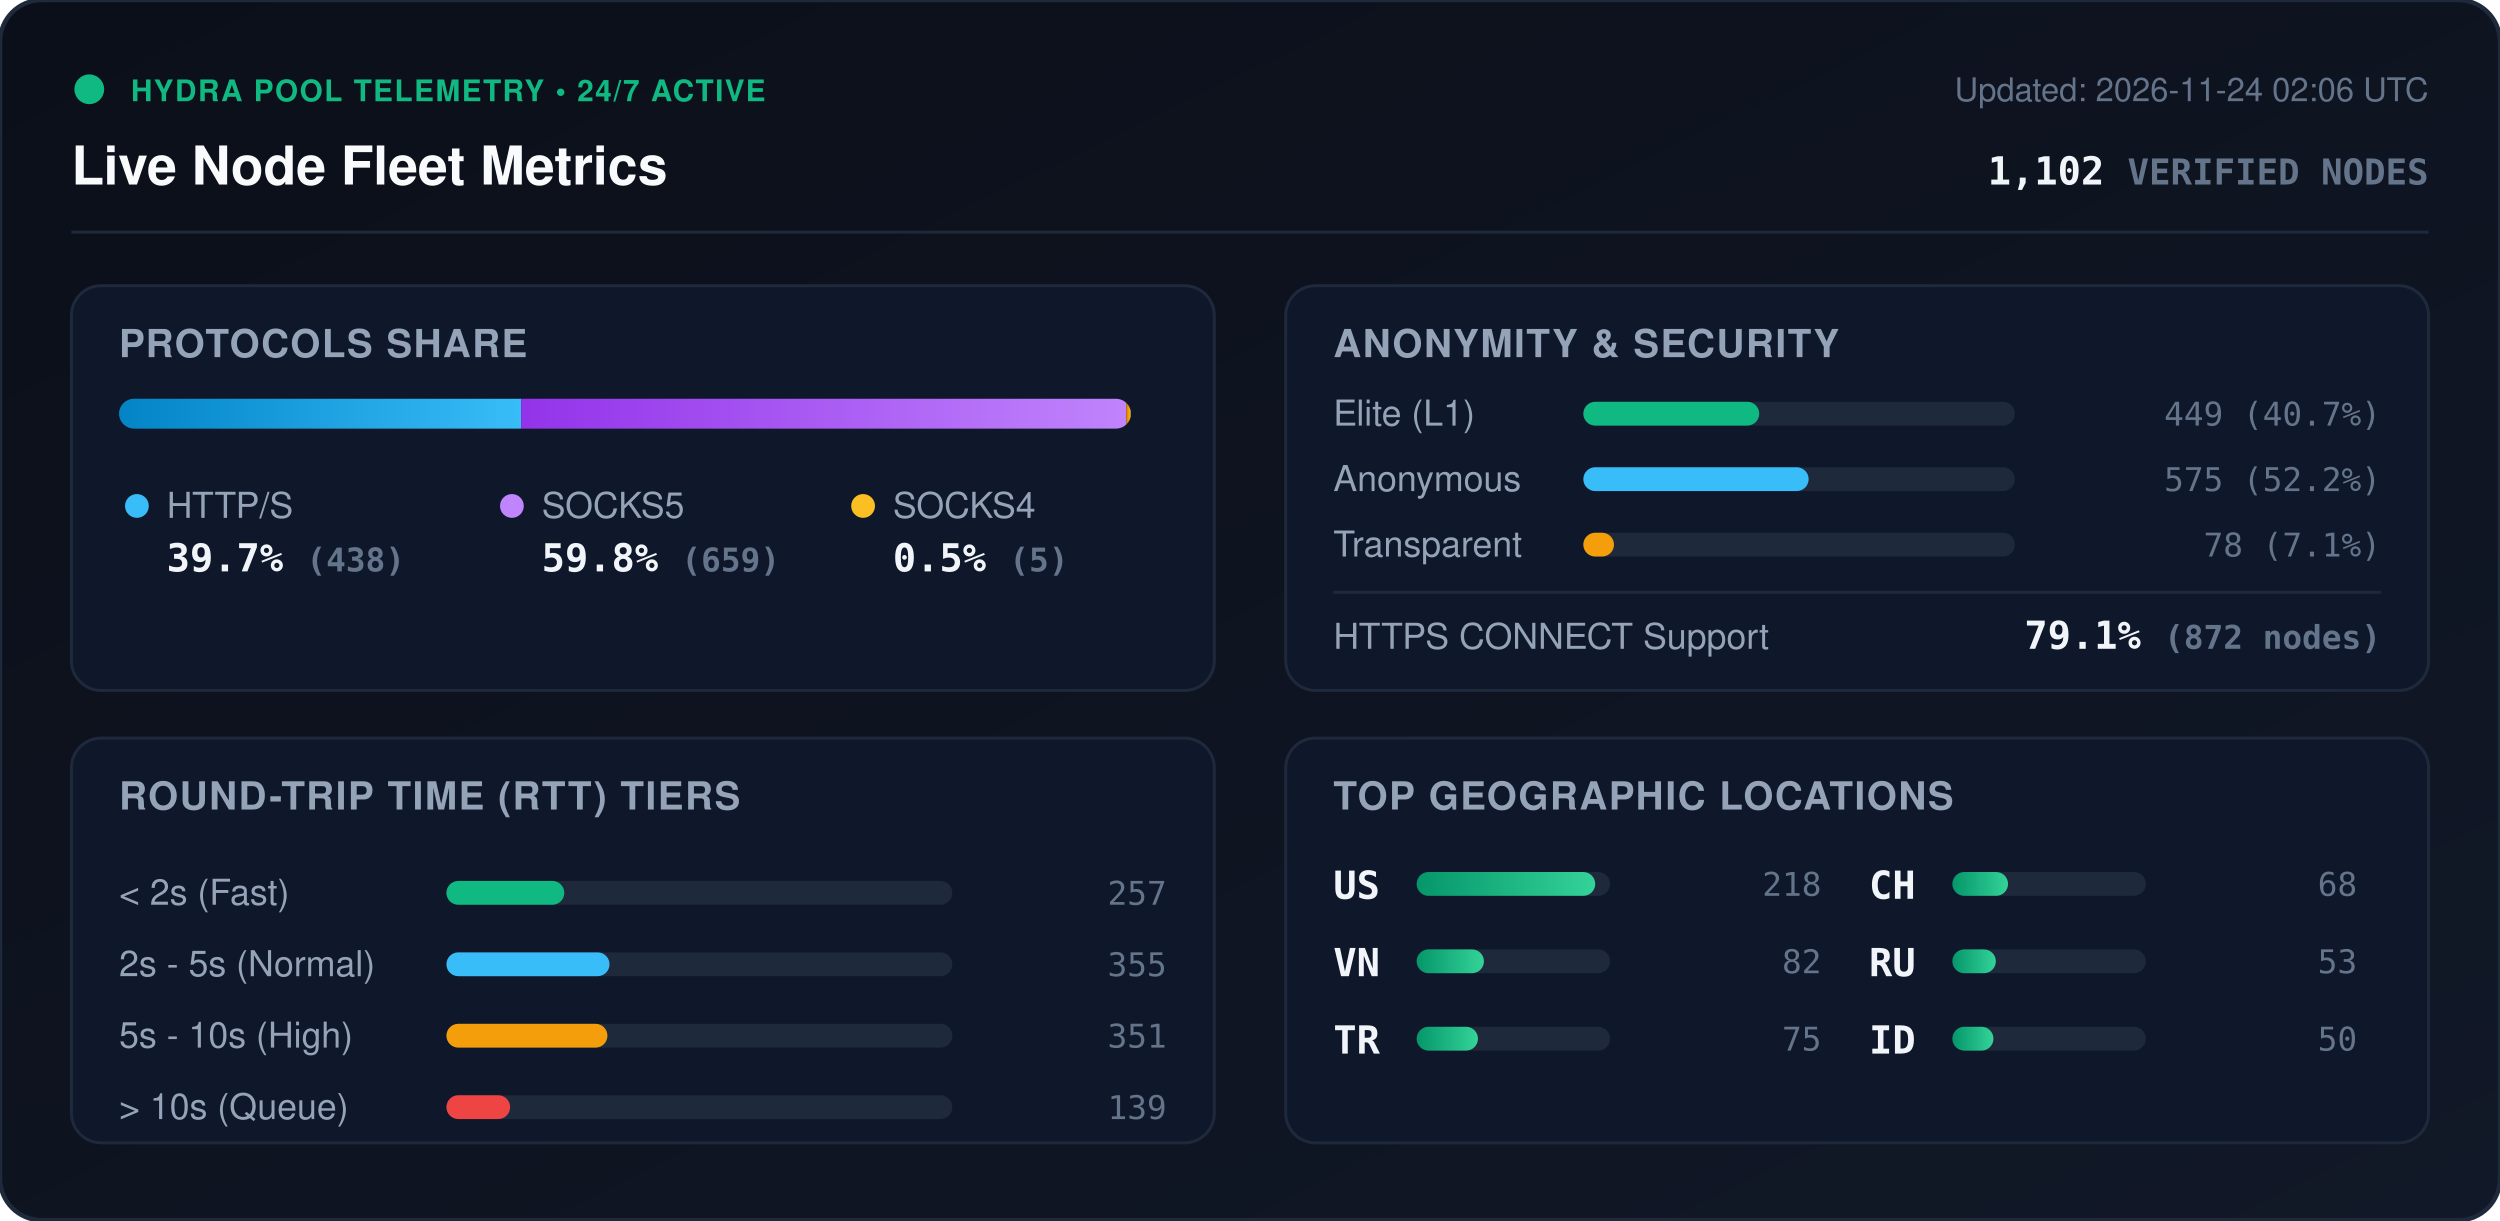
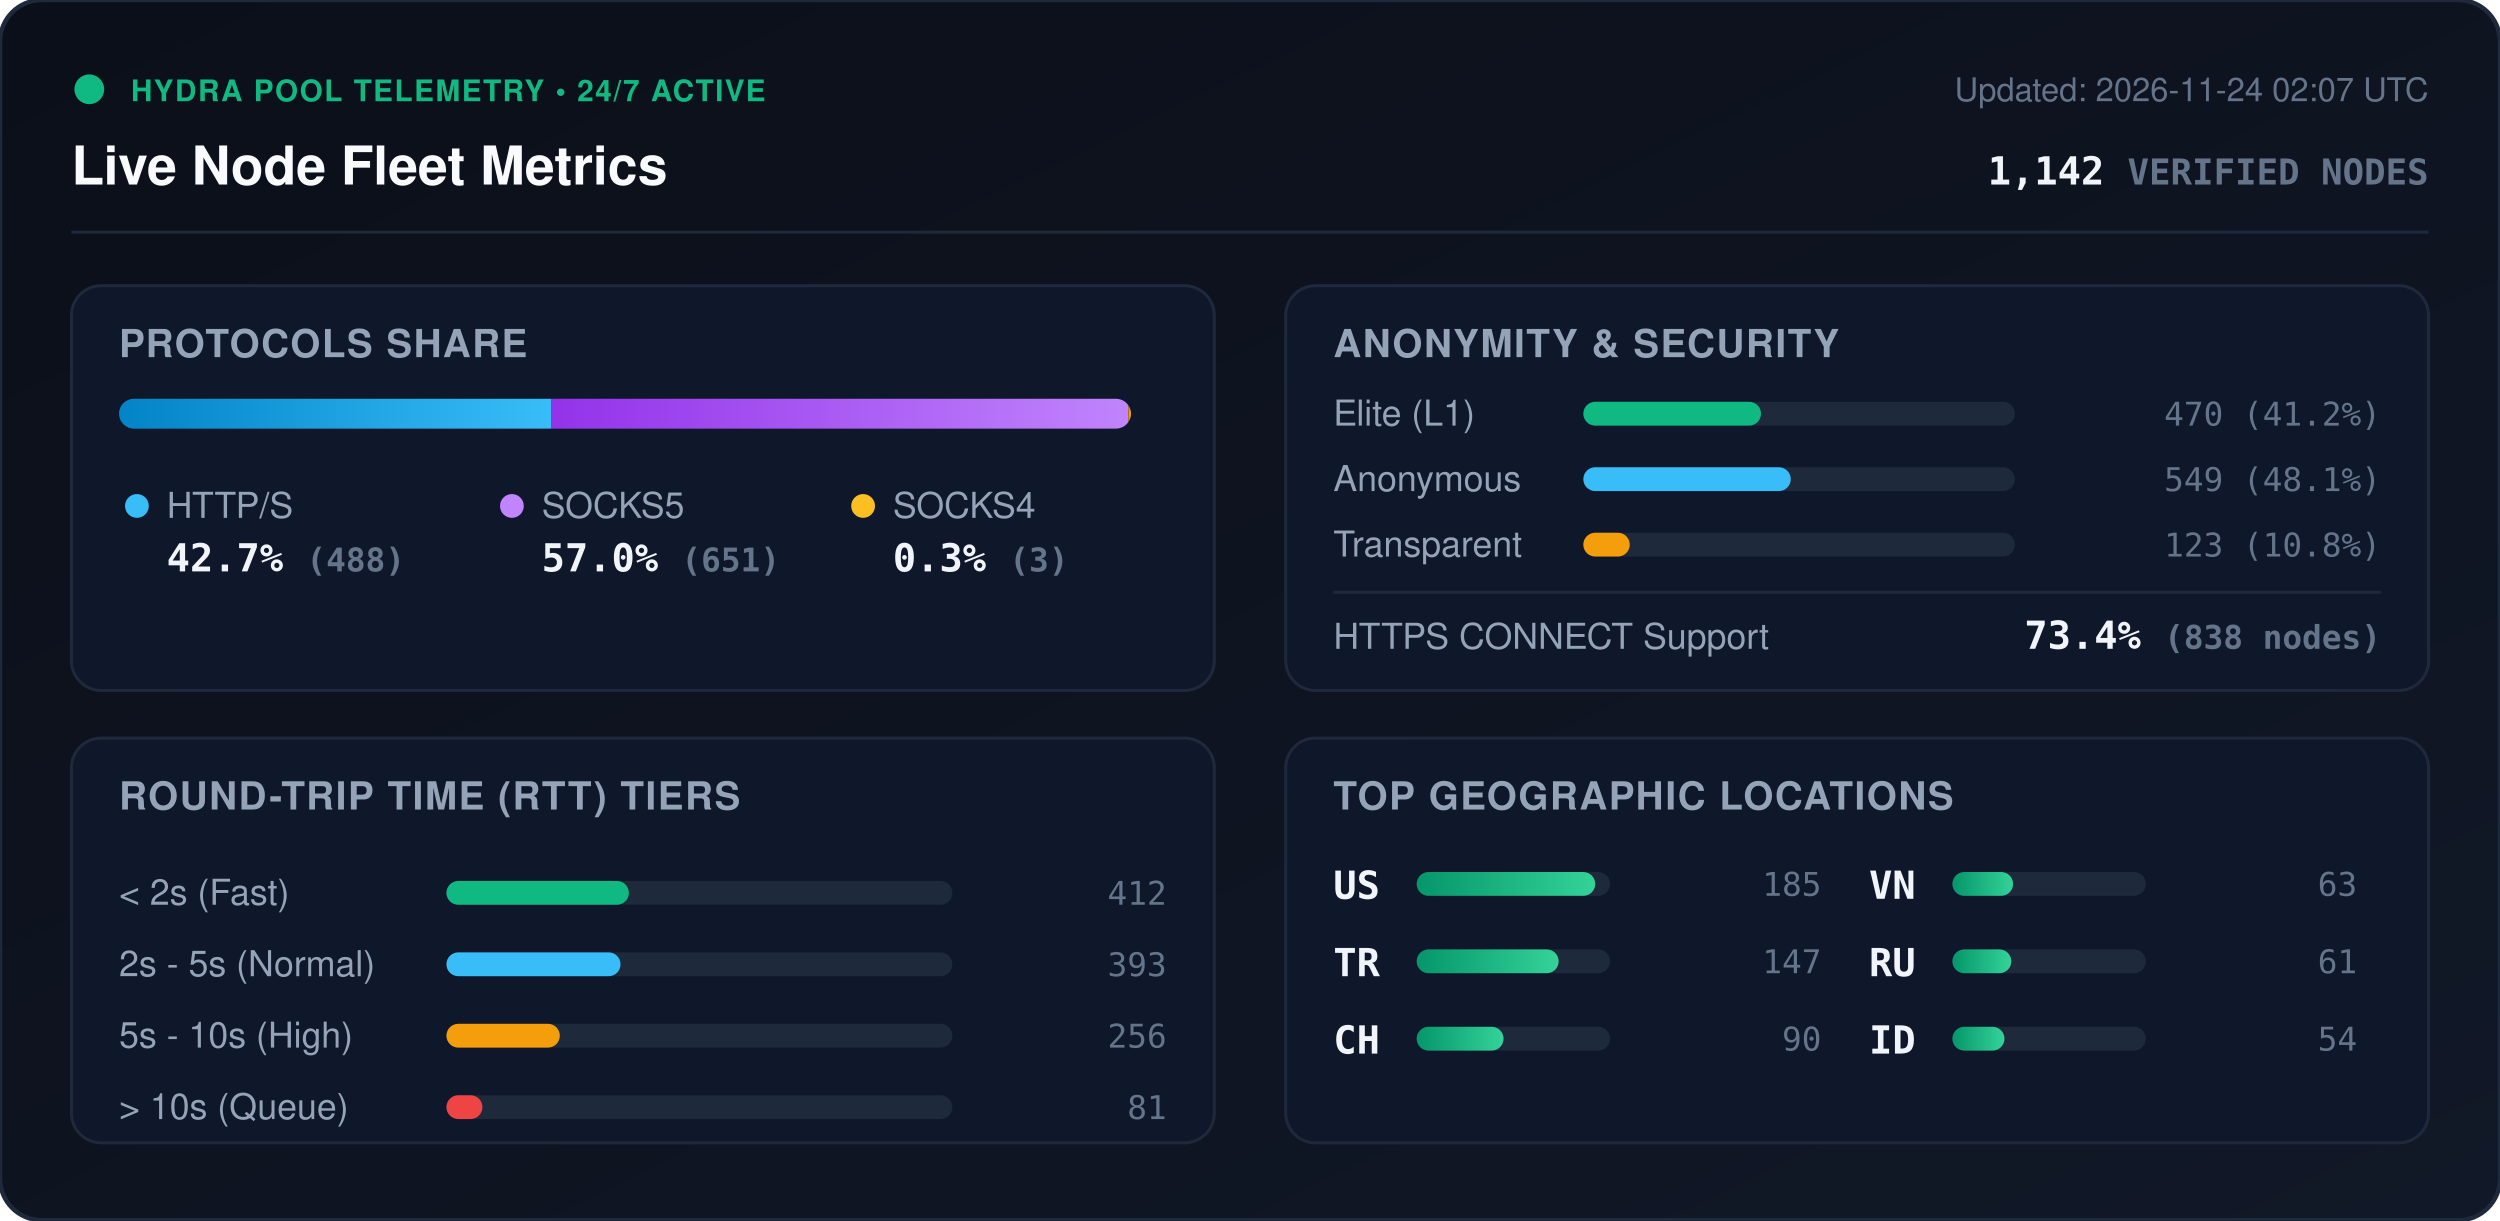
<svg xmlns="http://www.w3.org/2000/svg" viewBox="0 0 840 410" width="840" height="410" style="max-width: 100%; height: auto;">
  <defs>
    <linearGradient id="bg" x1="0%" y1="0%" x2="100%" y2="100%">
      <stop offset="0%" stop-color="#0b0f19" />
      <stop offset="100%" stop-color="#111827" />
    </linearGradient>
    <linearGradient id="bar-http" x1="0%" y1="0%" x2="100%" y2="0%">
      <stop offset="0%" stop-color="#0284c7" />
      <stop offset="100%" stop-color="#38bdf8" />
    </linearGradient>
    <linearGradient id="bar-socks5" x1="0%" y1="0%" x2="100%" y2="0%">
      <stop offset="0%" stop-color="#9333ea" />
      <stop offset="100%" stop-color="#c084fc" />
    </linearGradient>
    <linearGradient id="bar-socks4" x1="0%" y1="0%" x2="100%" y2="0%">
      <stop offset="0%" stop-color="#d97706" />
      <stop offset="100%" stop-color="#fbbf24" />
    </linearGradient>
    <linearGradient id="bar-green" x1="0%" y1="0%" x2="100%" y2="0%">
      <stop offset="0%" stop-color="#059669" />
      <stop offset="100%" stop-color="#34d399" />
    </linearGradient>
    <clipPath id="prog-track-clip">
      <rect width="340.0" height="10" rx="5" />
    </clipPath>
    <style>
      .title { font: 700 18px -apple-system, BlinkMacSystemFont, 'Segoe UI', Helvetica, Arial, sans-serif; fill: #f8fafc; }
      .sub { font: 500 11px -apple-system, BlinkMacSystemFont, 'Segoe UI', Helvetica, Arial, sans-serif; fill: #64748b; }
      .section-hdr { font: 600 13px -apple-system, BlinkMacSystemFont, 'Segoe UI', Helvetica, Arial, sans-serif; fill: #94a3b8; letter-spacing: 0.5px; }
      .metric-val { font: 700 13px -apple-system, BlinkMacSystemFont, 'Segoe UI', Helvetica, Arial, sans-serif; fill: #f1f5f9; }
      .metric-lbl { font: 500 12px -apple-system, BlinkMacSystemFont, 'Segoe UI', Helvetica, Arial, sans-serif; fill: #94a3b8; }
      .badge-txt { font: 700 10px -apple-system, BlinkMacSystemFont, 'Segoe UI', Helvetica, Arial, sans-serif; fill: #10b981; letter-spacing: 0.5px; }
      .mono { font-family: ui-monospace, SFMono-Regular, Menlo, Monaco, Consolas, monospace; }
      .pulse { animation: beacon 2s infinite ease-in-out; }
      @keyframes beacon { 0%, 100% { opacity: 1; } 50% { opacity: 0.35; } }
    </style>
  </defs>
  <rect width="840" height="410" rx="14" fill="url(#bg)" stroke="#1e293b" stroke-width="1.5" />
  <g transform="translate(24, 24)">
    <circle cx="6" cy="6" r="5" fill="#10b981" class="pulse" />
    <text x="20" y="10" class="badge-txt">HYDRA POOL TELEMETRY • 24/7 ACTIVE</text>
    <text x="0" y="38" class="title">Live Node Fleet Metrics</text>
-     <text x="792" y="10" text-anchor="end" class="sub">Updated: 2026-11-24 02:06 UTC</text>
-     <text x="792" y="38" text-anchor="end" class="metric-val mono" fill="#38bdf8">1,102 <tspan font-size="12" fill="#64748b">VERIFIED NODES</tspan>
+     <text x="792" y="10" text-anchor="end" class="sub">Updated: 2026-11-24 02:07 UTC</text>
+     <text x="792" y="38" text-anchor="end" class="metric-val mono" fill="#38bdf8">1,142 <tspan font-size="12" fill="#64748b">VERIFIED NODES</tspan>
    </text>
  </g>
  <line x1="24" y1="78" x2="816" y2="78" stroke="#1e293b" stroke-width="1" />
  <g transform="translate(24, 96)">
    <rect width="384" height="136" rx="10" fill="#0f172a" stroke="#1e293b" />
    <text x="16" y="24" class="section-hdr">PROTOCOLS SHARE</text>
    <g transform="translate(16, 38)">
      <rect width="340.0" height="10" rx="5" fill="#1e293b" />
      <g clip-path="url(#prog-track-clip)">
-         <rect x="0" width="135.1" height="10" fill="url(#bar-http)" />
-         <rect x="135.1" width="203.3" height="10" fill="url(#bar-socks5)" />
-         <rect x="338.4" width="1.5" height="10" fill="url(#bar-socks4)" />
+         <rect x="0" width="145.3" height="10" fill="url(#bar-http)" />
+         <rect x="145.3" width="193.8" height="10" fill="url(#bar-socks5)" />
+         <rect x="339.1" width="0.9" height="10" fill="url(#bar-socks4)" />
      </g>
    </g>
    <g transform="translate(16, 68)">
      <circle cx="6" cy="6" r="4" fill="#38bdf8" />
      <text x="16" y="10" class="metric-lbl">HTTP/S</text>
-       <text x="16" y="28" class="metric-val mono">39.7% <tspan font-size="11" fill="#64748b">(438)</tspan>
+       <text x="16" y="28" class="metric-val mono">42.7% <tspan font-size="11" fill="#64748b">(488)</tspan>
      </text>
      <circle cx="132" cy="6" r="4" fill="#c084fc" />
      <text x="142" y="10" class="metric-lbl">SOCKS5</text>
-       <text x="142" y="28" class="metric-val mono">59.8% <tspan font-size="11" fill="#64748b">(659)</tspan>
+       <text x="142" y="28" class="metric-val mono">57.0% <tspan font-size="11" fill="#64748b">(651)</tspan>
      </text>
      <circle cx="250" cy="6" r="4" fill="#fbbf24" />
      <text x="260" y="10" class="metric-lbl">SOCKS4</text>
-       <text x="260" y="28" class="metric-val mono">0.5% <tspan font-size="11" fill="#64748b">(5)</tspan>
+       <text x="260" y="28" class="metric-val mono">0.3% <tspan font-size="11" fill="#64748b">(3)</tspan>
      </text>
    </g>
  </g>
  <g transform="translate(432, 96)">
    <rect width="384" height="136" rx="10" fill="#0f172a" stroke="#1e293b" />
    <text x="16" y="24" class="section-hdr">ANONYMITY &amp; SECURITY</text>
    <text x="16" y="47" class="metric-lbl">Elite (L1)</text>
    <rect x="100" y="39" width="145.0" height="8" rx="4" fill="#1e293b" />
-     <rect x="100" y="39" width="59.1" height="8" rx="4" fill="#10b981" />
-     <text x="368" y="47" text-anchor="end" class="mono sub" fill="#e2e8f0">449 (40.7%)</text>
+     <rect x="100" y="39" width="59.7" height="8" rx="4" fill="#10b981" />
+     <text x="368" y="47" text-anchor="end" class="mono sub" fill="#e2e8f0">470 (41.2%)</text>
    <text x="16" y="69" class="metric-lbl">Anonymous</text>
    <rect x="100" y="61" width="145.0" height="8" rx="4" fill="#1e293b" />
-     <rect x="100" y="61" width="75.7" height="8" rx="4" fill="#38bdf8" />
-     <text x="368" y="69" text-anchor="end" class="mono sub" fill="#e2e8f0">575 (52.2%)</text>
+     <rect x="100" y="61" width="69.7" height="8" rx="4" fill="#38bdf8" />
+     <text x="368" y="69" text-anchor="end" class="mono sub" fill="#e2e8f0">549 (48.1%)</text>
    <text x="16" y="91" class="metric-lbl">Transparent</text>
    <rect x="100" y="83" width="145.0" height="8" rx="4" fill="#1e293b" />
-     <rect x="100" y="83" width="10.3" height="8" rx="4" fill="#f59e0b" />
-     <text x="368" y="91" text-anchor="end" class="mono sub" fill="#e2e8f0">78 (7.1%)</text>
+     <rect x="100" y="83" width="15.6" height="8" rx="4" fill="#f59e0b" />
+     <text x="368" y="91" text-anchor="end" class="mono sub" fill="#e2e8f0">123 (10.8%)</text>
    <line x1="16" y1="103" x2="368" y2="103" stroke="#1e293b" stroke-width="1" />
    <text x="16" y="122" class="metric-lbl">HTTPS CONNECT Support</text>
-     <text x="368" y="122" text-anchor="end" class="metric-val mono" fill="#34d399">79.1% <tspan font-size="11" fill="#64748b">(872 nodes)</tspan>
+     <text x="368" y="122" text-anchor="end" class="metric-val mono" fill="#34d399">73.4% <tspan font-size="11" fill="#64748b">(838 nodes)</tspan>
    </text>
  </g>
  <g transform="translate(24, 248)">
    <rect width="384" height="136" rx="10" fill="#0f172a" stroke="#1e293b" />
    <text x="16" y="24" class="section-hdr">ROUND-TRIP TIME (RTT) TIERS</text>
    <g transform="translate(16, 42)">
      <text x="0" y="14" class="metric-lbl">&lt; 2s (Fast)</text>
      <rect x="110" y="6" width="170" height="8" rx="4" fill="#1e293b" />
-       <rect x="110" y="6" width="39.6" height="8" rx="4" fill="#10b981" />
-       <text x="352" y="14" text-anchor="end" class="mono sub">257</text>
+       <rect x="110" y="6" width="61.3" height="8" rx="4" fill="#10b981" />
+       <text x="352" y="14" text-anchor="end" class="mono sub">412</text>
      <text x="0" y="38" class="metric-lbl">2s - 5s (Normal)</text>
      <rect x="110" y="30" width="170" height="8" rx="4" fill="#1e293b" />
-       <rect x="110" y="30" width="54.8" height="8" rx="4" fill="#38bdf8" />
-       <text x="352" y="38" text-anchor="end" class="mono sub">355</text>
+       <rect x="110" y="30" width="58.5" height="8" rx="4" fill="#38bdf8" />
+       <text x="352" y="38" text-anchor="end" class="mono sub">393</text>
      <text x="0" y="62" class="metric-lbl">5s - 10s (High)</text>
      <rect x="110" y="54" width="170" height="8" rx="4" fill="#1e293b" />
-       <rect x="110" y="54" width="54.1" height="8" rx="4" fill="#f59e0b" />
-       <text x="352" y="62" text-anchor="end" class="mono sub">351</text>
+       <rect x="110" y="54" width="38.1" height="8" rx="4" fill="#f59e0b" />
+       <text x="352" y="62" text-anchor="end" class="mono sub">256</text>
      <text x="0" y="86" class="metric-lbl">&gt; 10s (Queue)</text>
      <rect x="110" y="78" width="170" height="8" rx="4" fill="#1e293b" />
-       <rect x="110" y="78" width="21.4" height="8" rx="4" fill="#ef4444" />
-       <text x="352" y="86" text-anchor="end" class="mono sub">139</text>
+       <rect x="110" y="78" width="12.1" height="8" rx="4" fill="#ef4444" />
+       <text x="352" y="86" text-anchor="end" class="mono sub">81</text>
    </g>
  </g>
  <g transform="translate(432, 248)">
    <rect width="384" height="136" rx="10" fill="#0f172a" stroke="#1e293b" />
    <text x="16" y="24" class="section-hdr">TOP GEOGRAPHIC LOCATIONS</text>
    <g transform="translate(16, 42)">
      <g transform="translate(0, 0)">
        <text x="0" y="12" class="mono metric-val" font-size="12">US</text>
        <rect x="28" y="3" width="65" height="8" rx="4" fill="#1e293b" />
        <rect x="28" y="3" width="60.0" height="8" rx="4" fill="url(#bar-green)" />
-         <text x="164" y="11" text-anchor="end" class="mono sub">218</text>
+         <text x="164" y="11" text-anchor="end" class="mono sub">185</text>
      </g>
      <g transform="translate(0, 26)">
+         <text x="0" y="12" class="mono metric-val" font-size="12">TR</text>
+         <rect x="28" y="3" width="65" height="8" rx="4" fill="#1e293b" />
+         <rect x="28" y="3" width="47.7" height="8" rx="4" fill="url(#bar-green)" />
+         <text x="164" y="11" text-anchor="end" class="mono sub">147</text>
+       </g>
+       <g transform="translate(0, 52)">
+         <text x="0" y="12" class="mono metric-val" font-size="12">CH</text>
+         <rect x="28" y="3" width="65" height="8" rx="4" fill="#1e293b" />
+         <rect x="28" y="3" width="29.2" height="8" rx="4" fill="url(#bar-green)" />
+         <text x="164" y="11" text-anchor="end" class="mono sub">90</text>
+       </g>
+       <g transform="translate(180, 0)">
        <text x="0" y="12" class="mono metric-val" font-size="12">VN</text>
        <rect x="28" y="3" width="65" height="8" rx="4" fill="#1e293b" />
-         <rect x="28" y="3" width="22.6" height="8" rx="4" fill="url(#bar-green)" />
-         <text x="164" y="11" text-anchor="end" class="mono sub">82</text>
-       </g>
-       <g transform="translate(0, 52)">
-         <text x="0" y="12" class="mono metric-val" font-size="12">TR</text>
-         <rect x="28" y="3" width="65" height="8" rx="4" fill="#1e293b" />
-         <rect x="28" y="3" width="20.6" height="8" rx="4" fill="url(#bar-green)" />
-         <text x="164" y="11" text-anchor="end" class="mono sub">75</text>
-       </g>
-       <g transform="translate(180, 0)">
-         <text x="0" y="12" class="mono metric-val" font-size="12">CH</text>
-         <rect x="28" y="3" width="65" height="8" rx="4" fill="#1e293b" />
-         <rect x="28" y="3" width="18.7" height="8" rx="4" fill="url(#bar-green)" />
-         <text x="164" y="11" text-anchor="end" class="mono sub">68</text>
+         <rect x="28" y="3" width="20.4" height="8" rx="4" fill="url(#bar-green)" />
+         <text x="164" y="11" text-anchor="end" class="mono sub">63</text>
      </g>
      <g transform="translate(180, 26)">
        <text x="0" y="12" class="mono metric-val" font-size="12">RU</text>
        <rect x="28" y="3" width="65" height="8" rx="4" fill="#1e293b" />
-         <rect x="28" y="3" width="14.6" height="8" rx="4" fill="url(#bar-green)" />
-         <text x="164" y="11" text-anchor="end" class="mono sub">53</text>
+         <rect x="28" y="3" width="19.8" height="8" rx="4" fill="url(#bar-green)" />
+         <text x="164" y="11" text-anchor="end" class="mono sub">61</text>
      </g>
      <g transform="translate(180, 52)">
        <text x="0" y="12" class="mono metric-val" font-size="12">ID</text>
        <rect x="28" y="3" width="65" height="8" rx="4" fill="#1e293b" />
-         <rect x="28" y="3" width="13.8" height="8" rx="4" fill="url(#bar-green)" />
-         <text x="164" y="11" text-anchor="end" class="mono sub">50</text>
+         <rect x="28" y="3" width="17.5" height="8" rx="4" fill="url(#bar-green)" />
+         <text x="164" y="11" text-anchor="end" class="mono sub">54</text>
      </g>
    </g>
  </g>
</svg>
